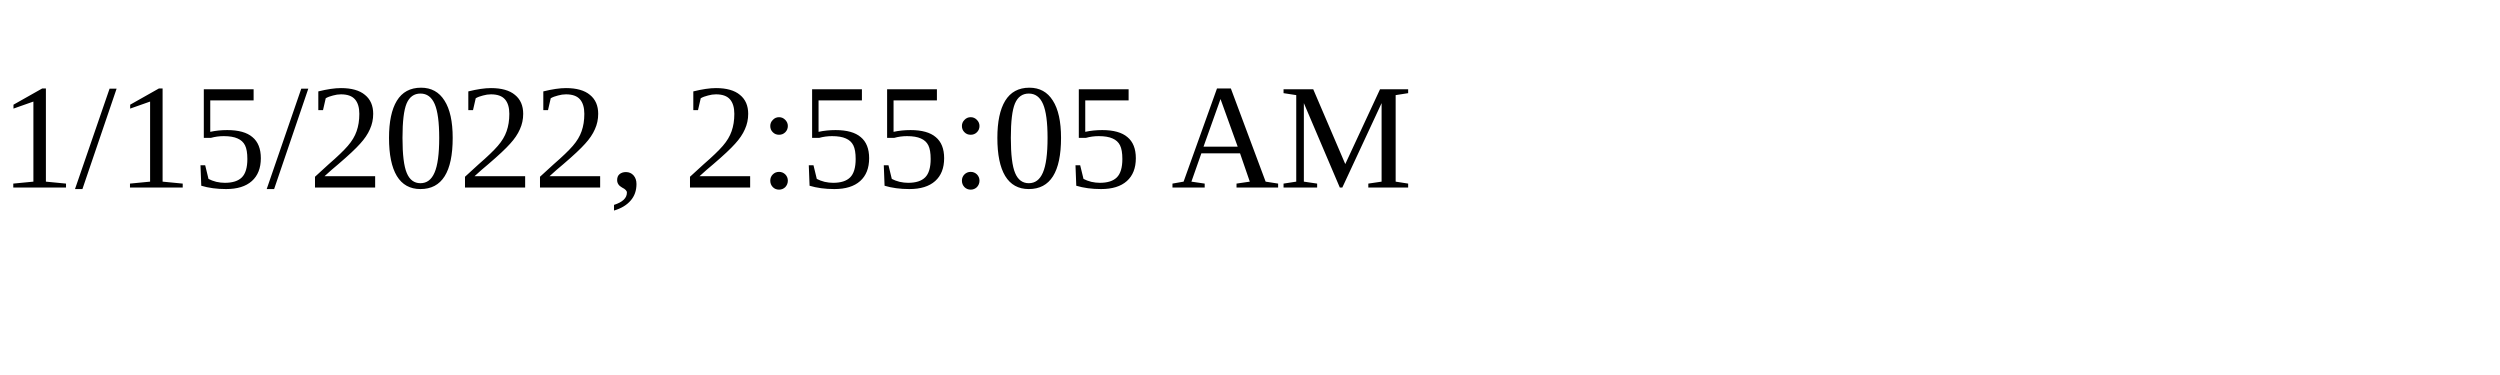
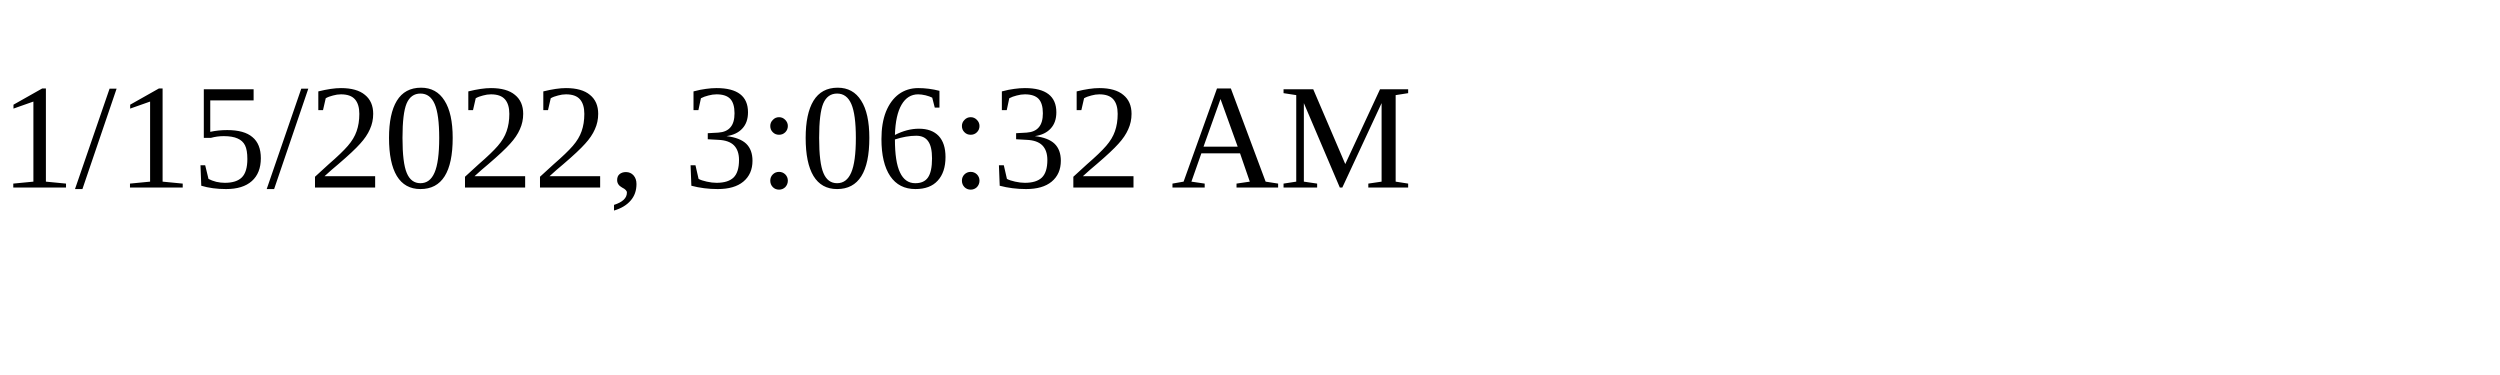
<svg xmlns="http://www.w3.org/2000/svg" height="30" width="200">
-   <text x="0" y="15">1/15/2022, 2:55:05 AM</text>
+   <text x="0" y="15">1/15/2022, 3:06:32 AM</text>
</svg>
